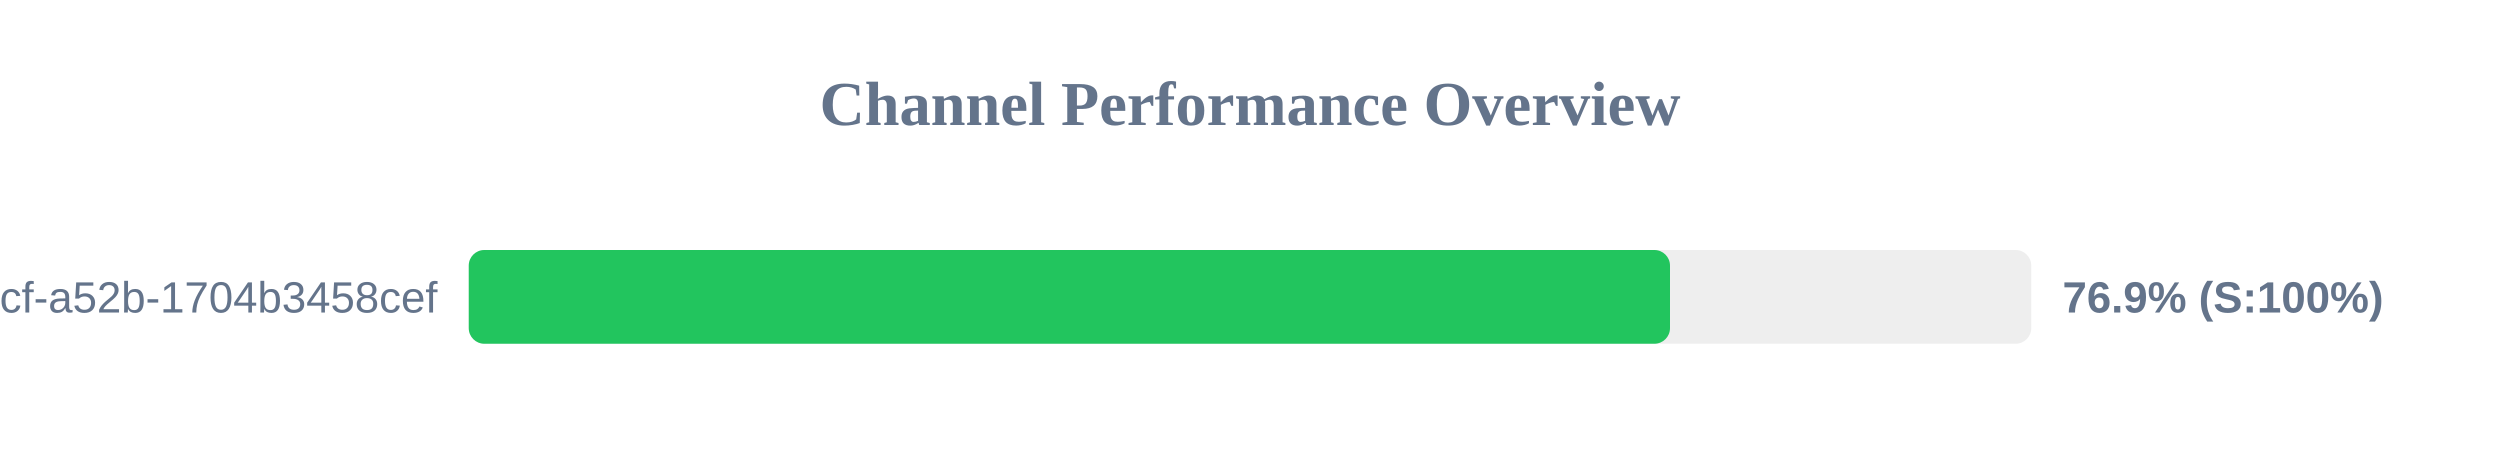
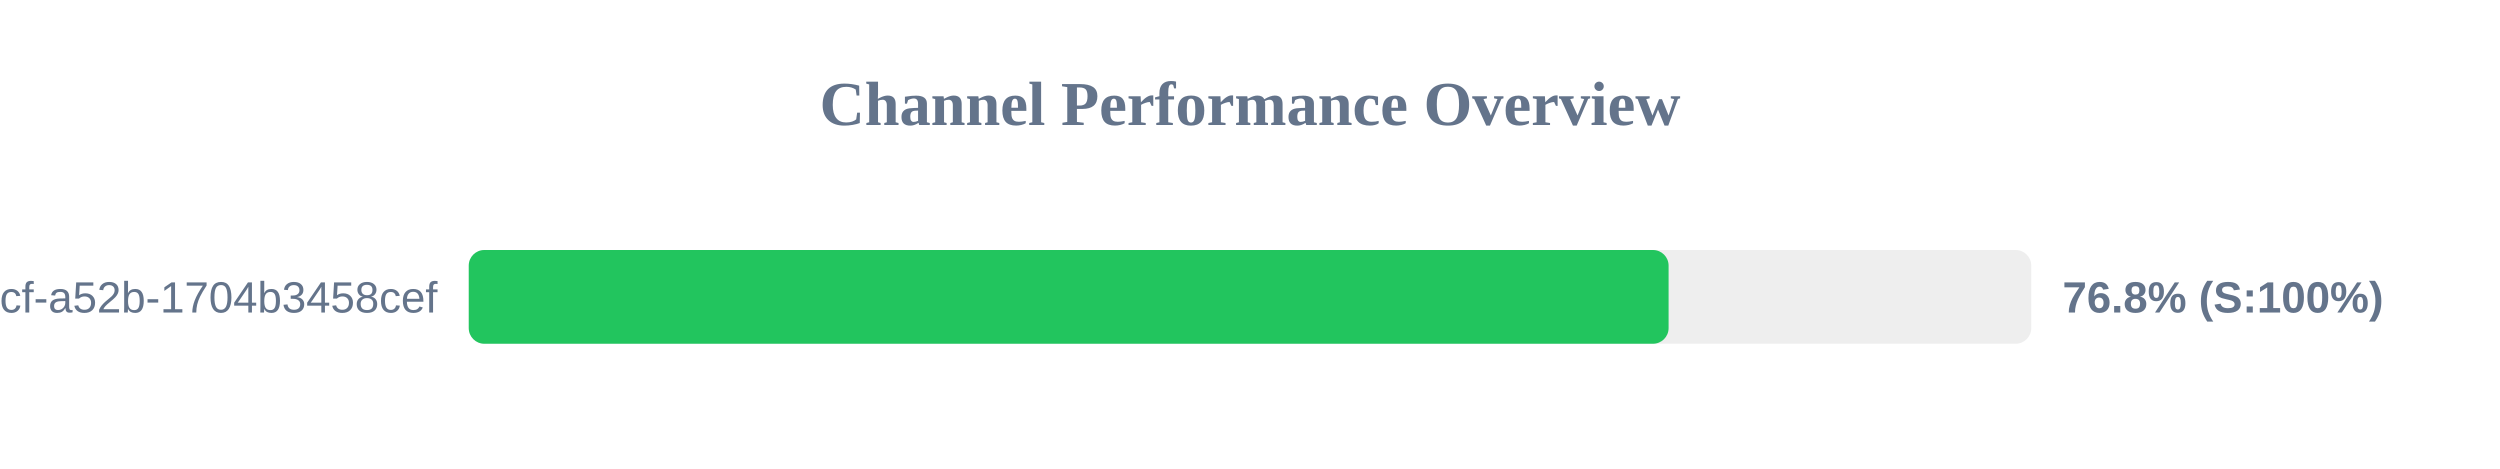
<svg xmlns="http://www.w3.org/2000/svg" width="800" height="150" version="1.1">
  <style>
        .row { font: 14px Arial; fill: #64748b; }
        .score { font: bold 14px Arial; fill: #64748b; }
    </style>
  <text x="400" y="40" text-anchor="middle" font-size="20px" font-weight="bold" fill="#64748b">Channel Performance Overview</text>
  <rect x="150" y="80" width="500" height="30" fill="#eee" rx="5" />
-   <rect x="150" y="80" width="384.4" height="30" fill="#22c55e" rx="5" />
+   <rect x="150" y="80" width="383.95" height="30" fill="#22c55e" rx="5" />
  <text x="140" y="100" text-anchor="end" class="row">?uuid=0cb527d9-6117-4bcf-a52b-1704b3458cef</text>
-   <text x="660" y="100" text-anchor="start" class="score">76.9% (S:100%)</text>
+   <text x="660" y="100" text-anchor="start" class="score">76.8% (S:100%)</text>
</svg>
